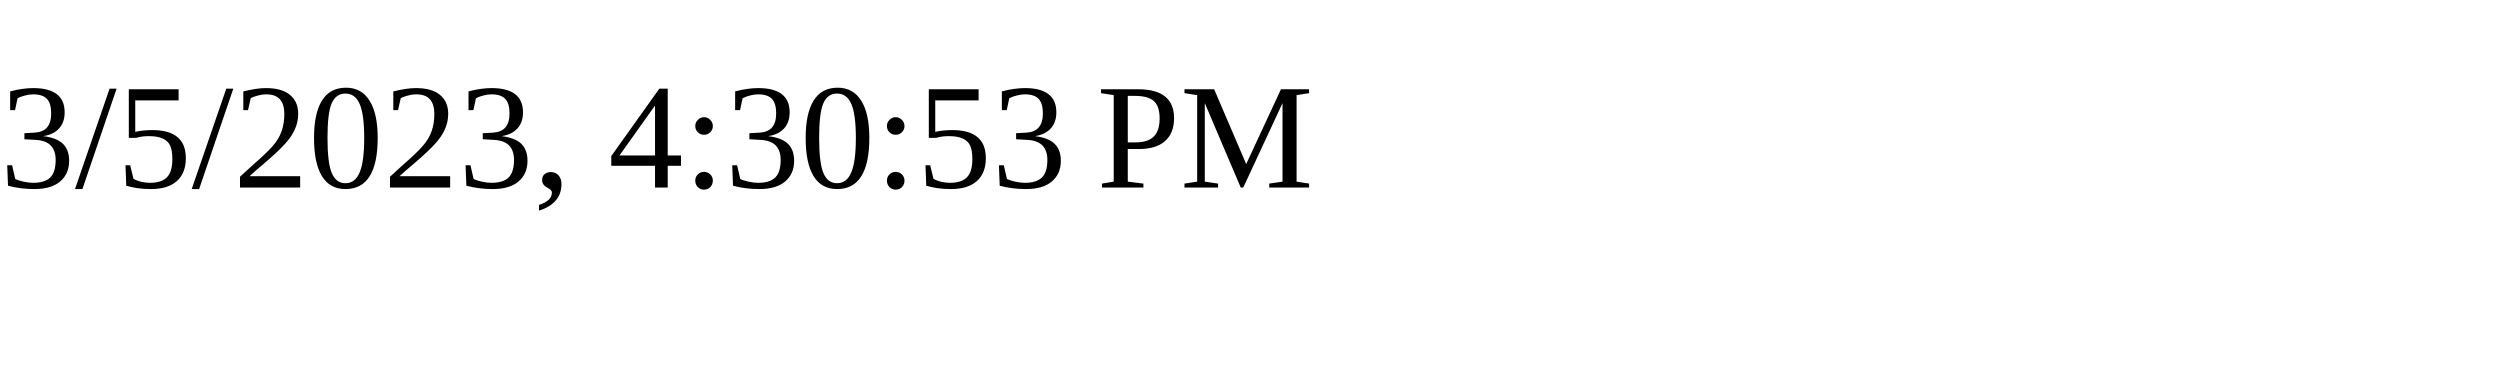
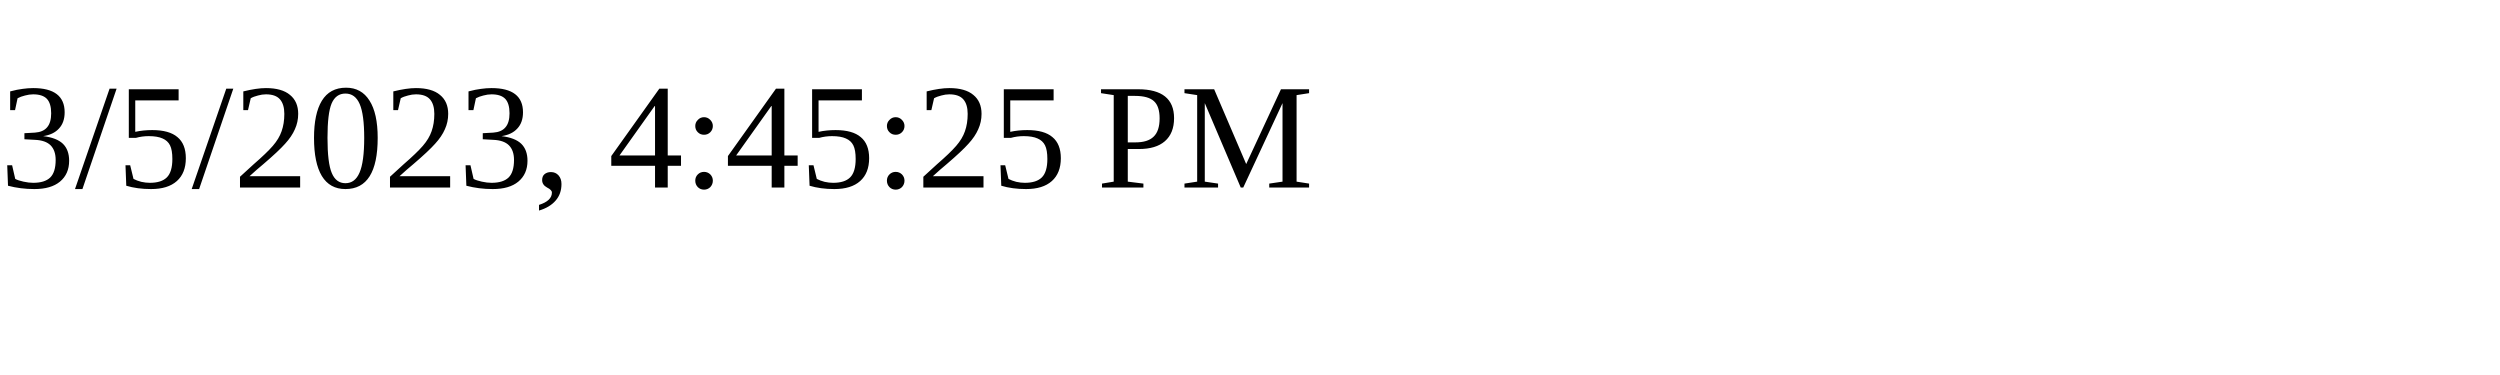
<svg xmlns="http://www.w3.org/2000/svg" height="30" width="200">
-   <text x="0" y="15">3/5/2023, 4:30:53 PM</text>
+   <text x="0" y="15">3/5/2023, 4:45:25 PM</text>
</svg>
